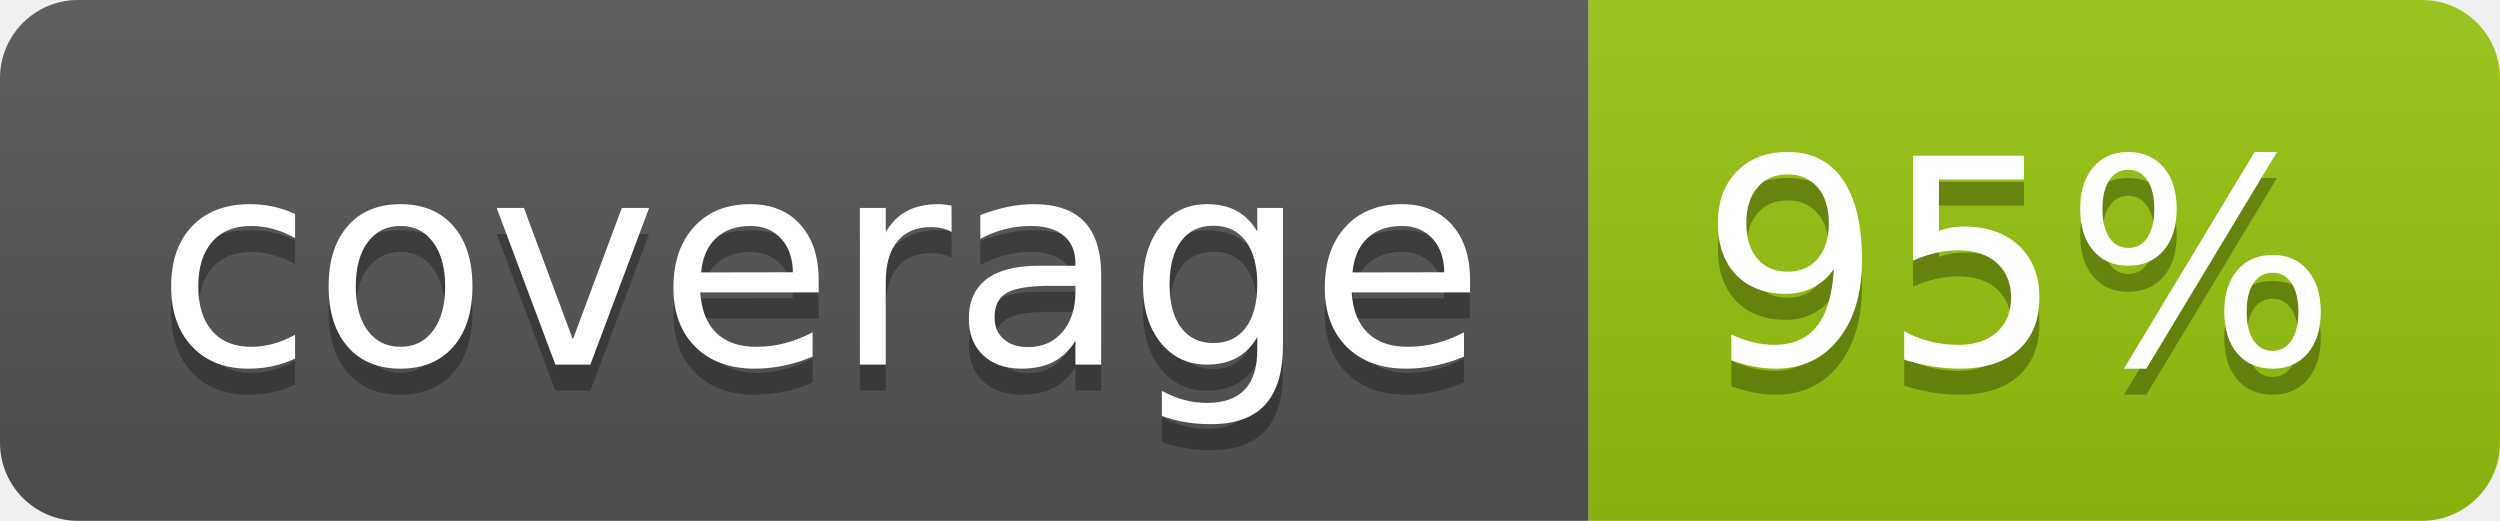
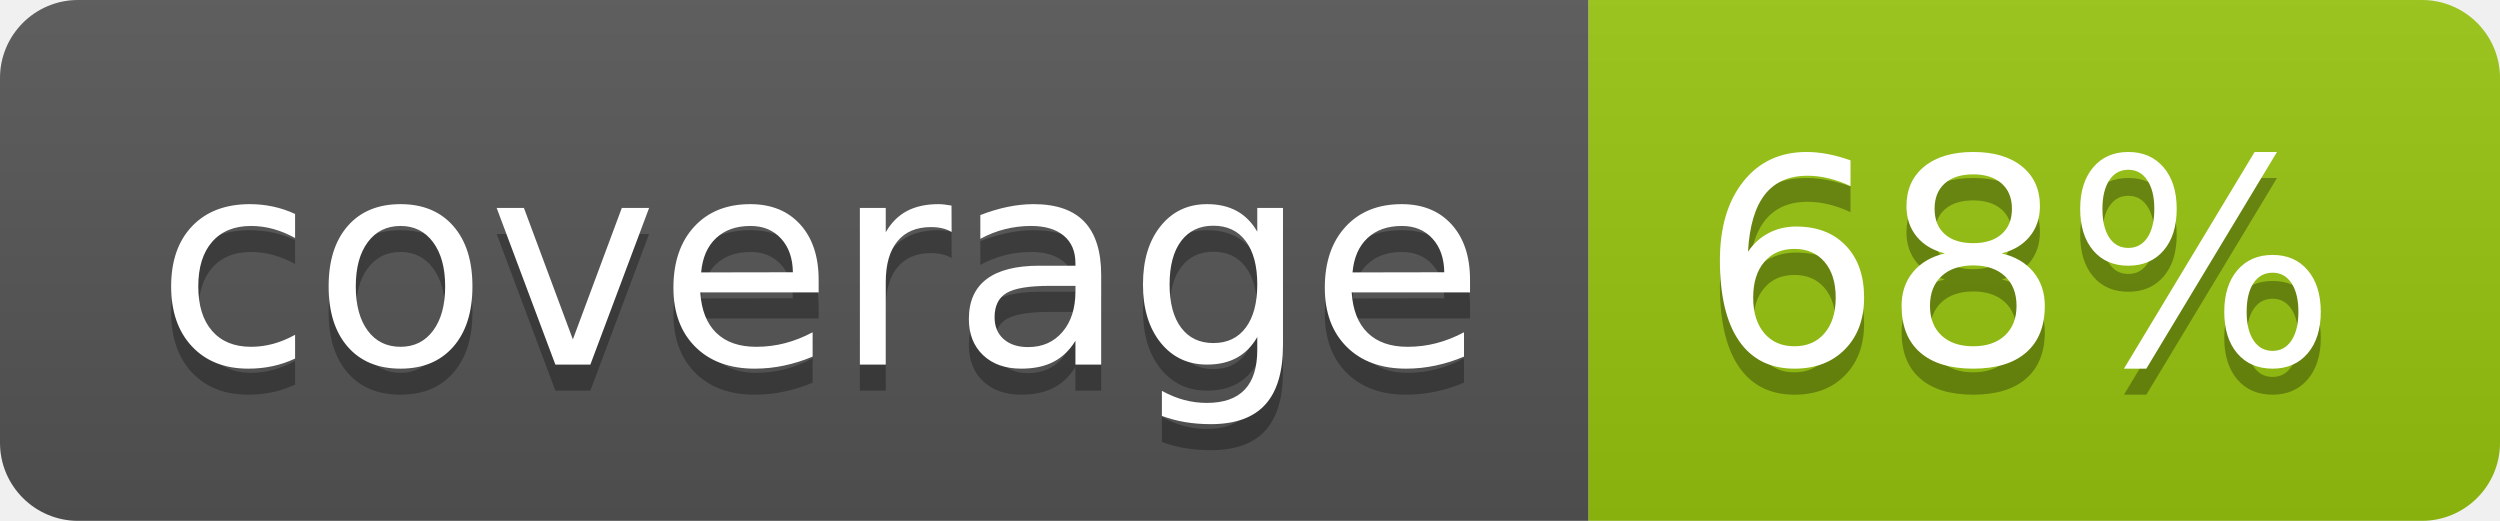
<svg xmlns="http://www.w3.org/2000/svg" width="96" height="20">
  <linearGradient id="b" x2="0" y2="100%">
    <stop offset="0" stop-color="#bbb" stop-opacity=".1" />
    <stop offset="1" stop-opacity=".1" />
  </linearGradient>
  <clipPath id="a">
    <rect width="96" height="20" rx="3" fill="#fff" />
  </clipPath>
  <g clip-path="url(#a)">
    <path fill="#555" d="M0 0h61v20H0z" />
    <path fill="#97C50F" d="M61 0h35v20H61z" />
    <path fill="url(#b)" d="M0 0h96v20H0z" />
  </g>
  <g fill="#fff" text-anchor="middle" font-family="DejaVu Sans,Verdana,Geneva,sans-serif" font-size="110">
    <text x="315" y="150" fill="#010101" fill-opacity=".3" transform="scale(.1)" textLength="510">coverage</text>
    <text x="315" y="140" transform="scale(.1)" textLength="510">coverage</text>
-     <text x="775" y="150" fill="#010101" fill-opacity=".3" transform="scale(.1)" textLength="250">95%</text>
-     <text x="775" y="140" transform="scale(.1)" textLength="250">95%</text>
+     <text x="775" y="150" fill="#010101" fill-opacity=".3" transform="scale(.1)" textLength="250">68%</text>
+     <text x="775" y="140" transform="scale(.1)" textLength="250">68%</text>
  </g>
</svg>
